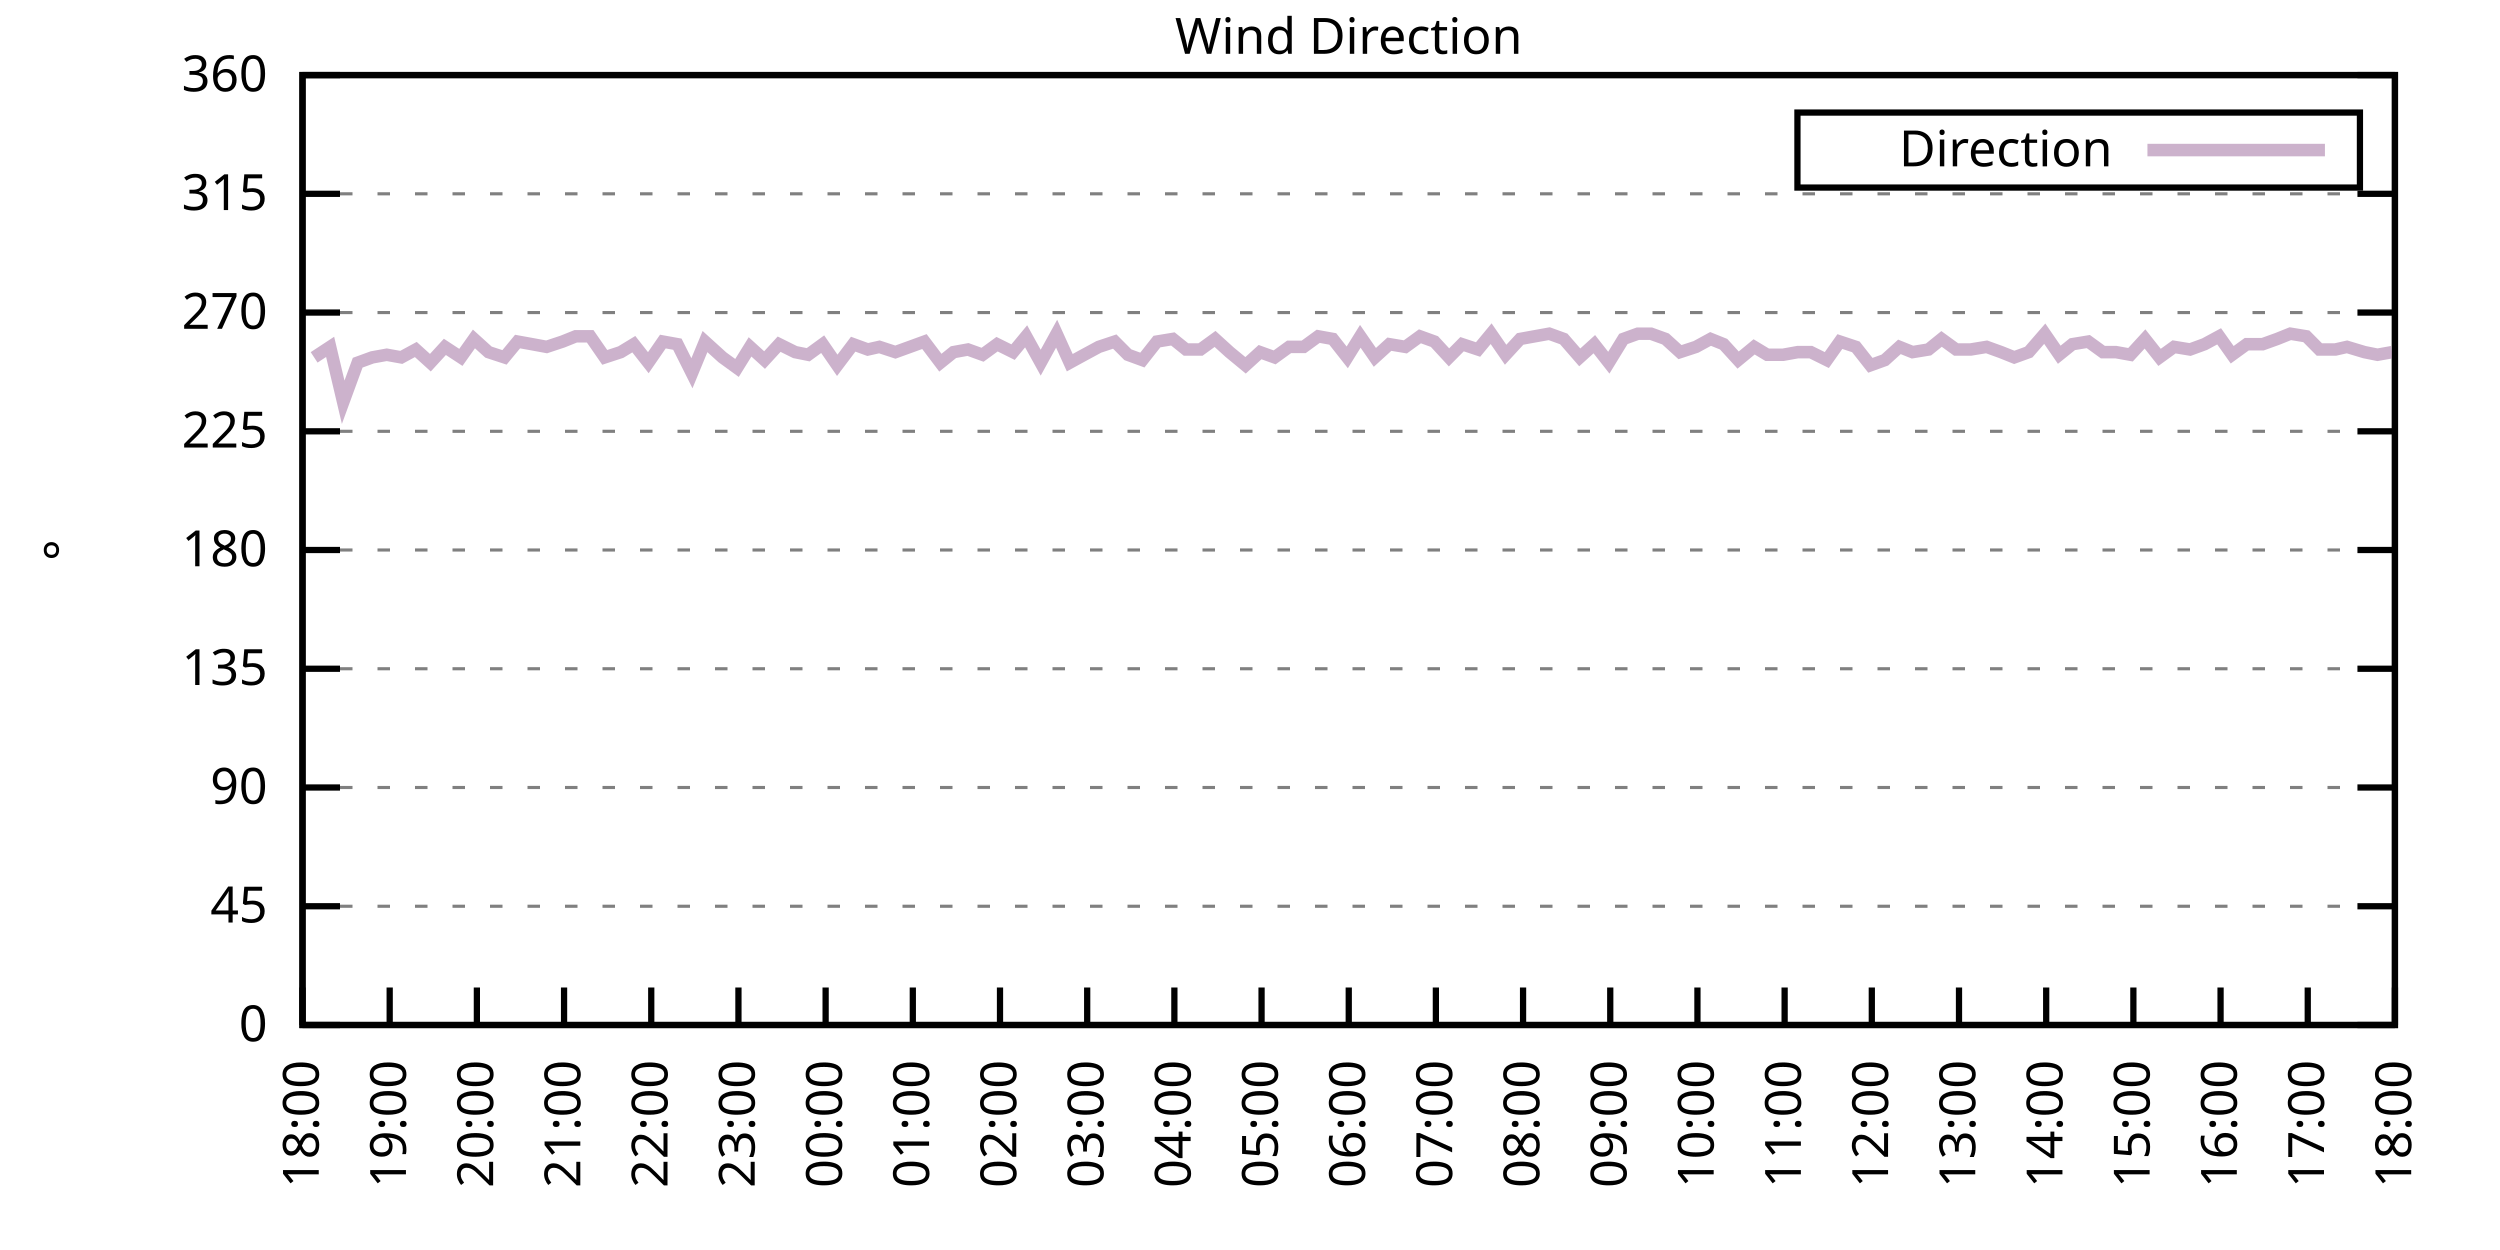
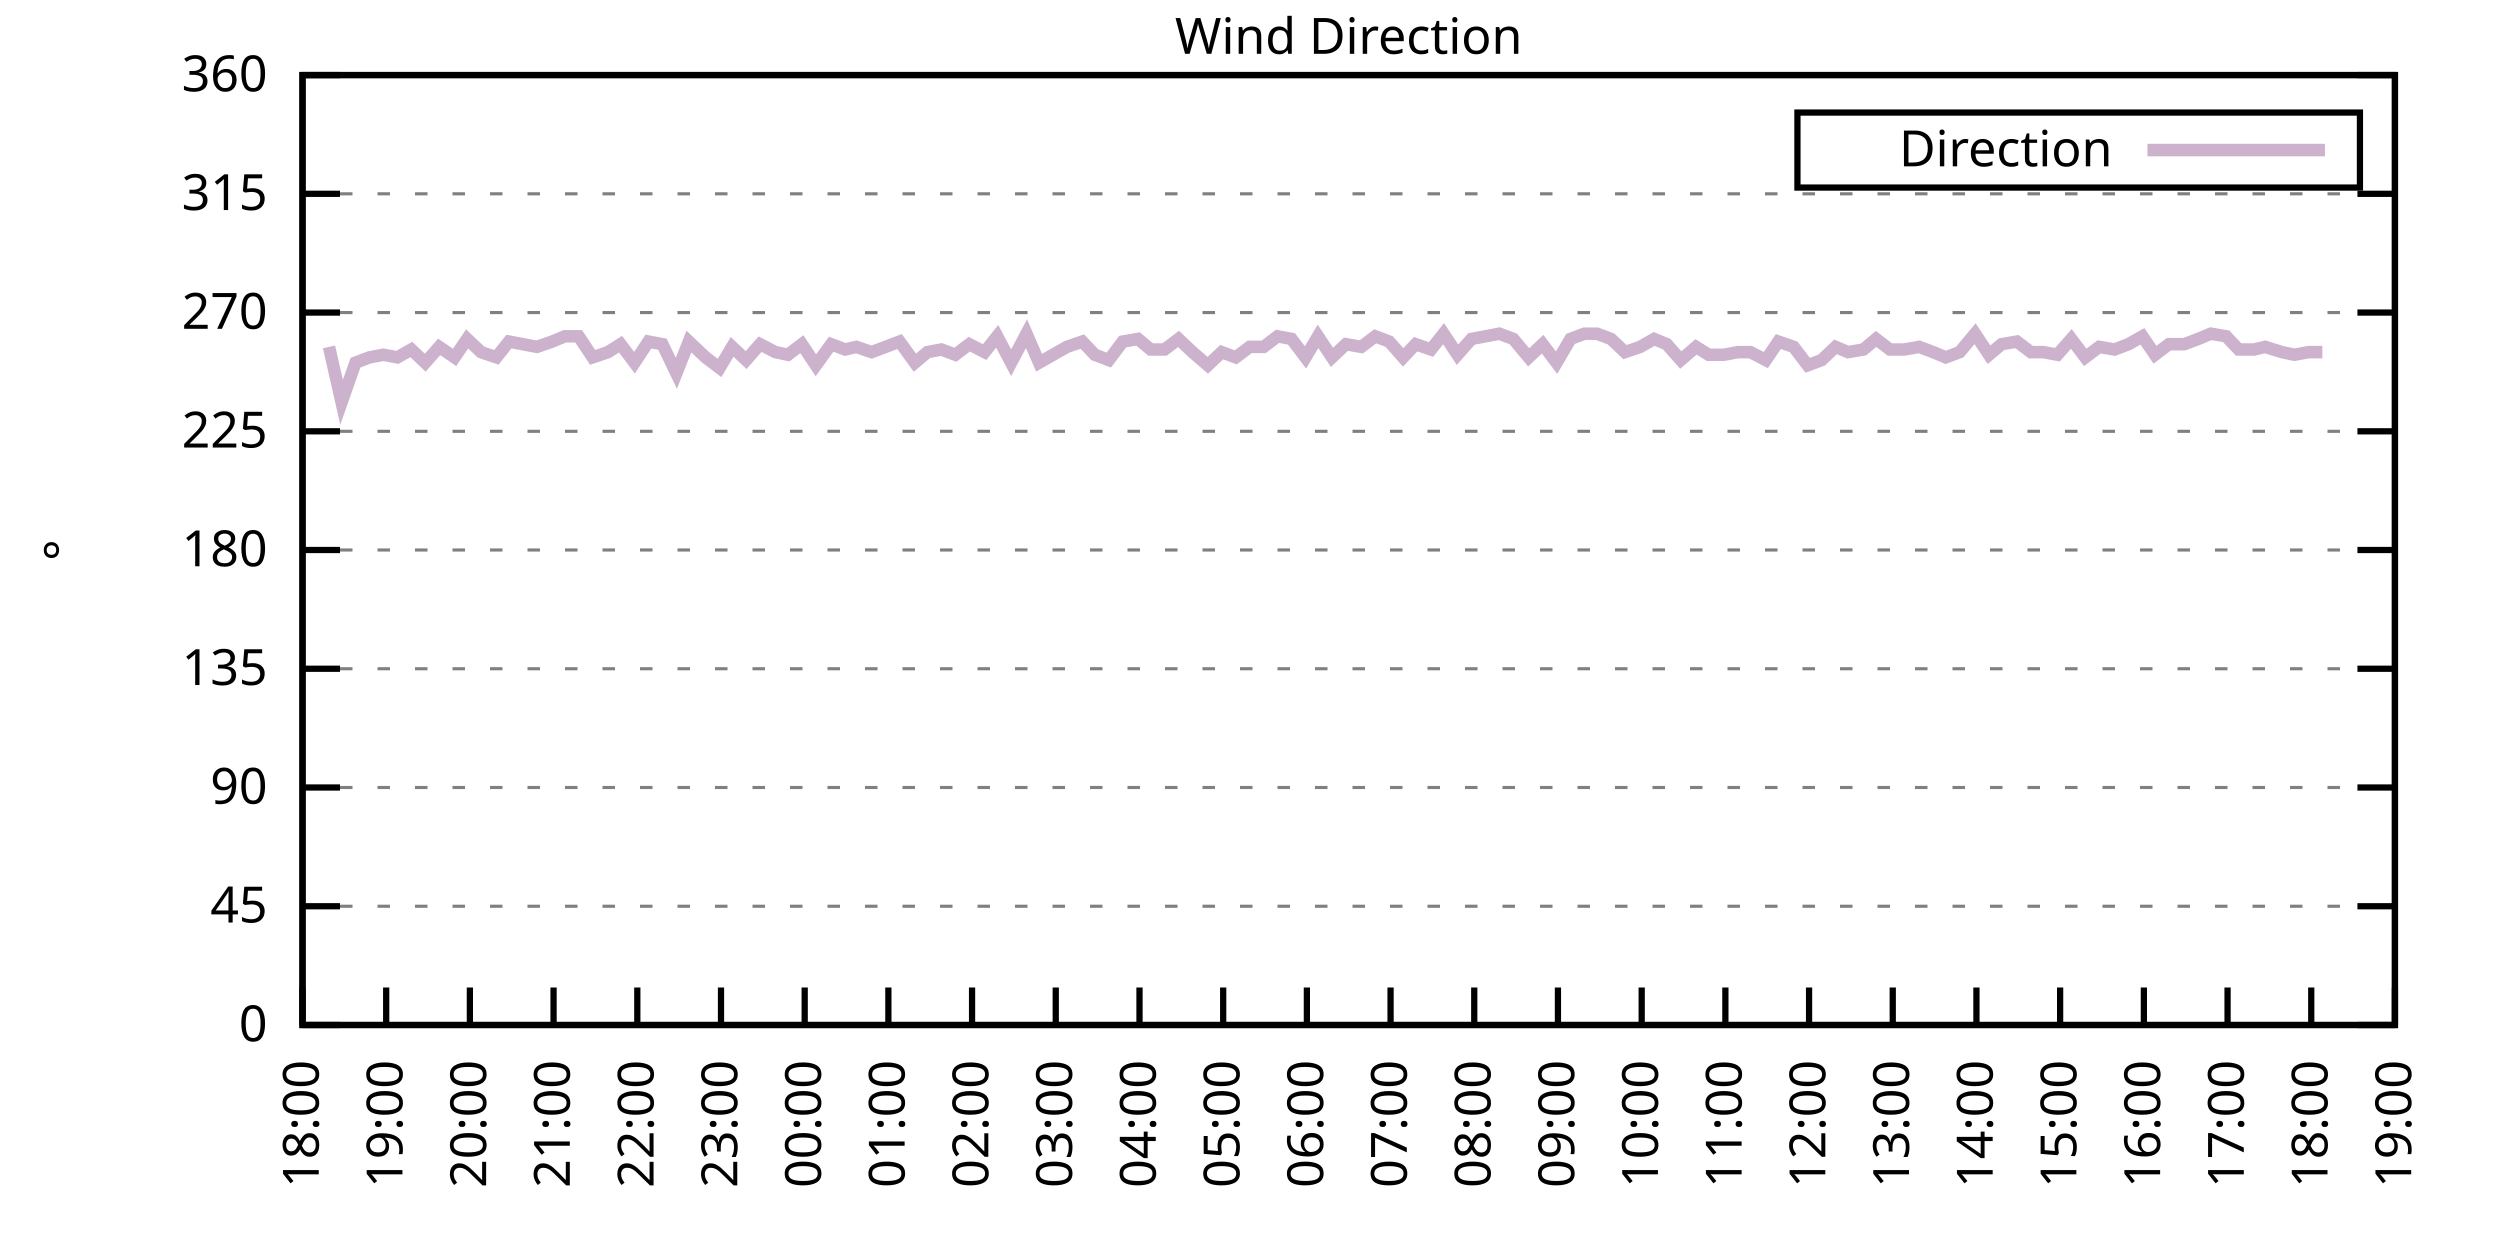
<svg xmlns="http://www.w3.org/2000/svg" xmlns:xlink="http://www.w3.org/1999/xlink" width="400" height="200" viewBox="0 0 400 200">
  <g id="gnuplot_canvas">
    <rect x="0" y="0" width="400" height="200" fill="none" />
    <defs>
      <circle id="gpDot" r="0.5" stroke-width="0.5" stroke="currentColor" />
      <path id="gpPt0" stroke-width="0.333" stroke="currentColor" d="M-1,0 h2 M0,-1 v2" />
      <path id="gpPt1" stroke-width="0.333" stroke="currentColor" d="M-1,-1 L1,1 M1,-1 L-1,1" />
      <path id="gpPt2" stroke-width="0.333" stroke="currentColor" d="M-1,0 L1,0 M0,-1 L0,1 M-1,-1 L1,1 M-1,1 L1,-1" />
      <rect id="gpPt3" stroke-width="0.333" stroke="currentColor" x="-1" y="-1" width="2" height="2" />
      <rect id="gpPt4" stroke-width="0.333" stroke="currentColor" fill="currentColor" x="-1" y="-1" width="2" height="2" />
      <circle id="gpPt5" stroke-width="0.333" stroke="currentColor" cx="0" cy="0" r="1" />
      <use xlink:href="#gpPt5" id="gpPt6" fill="currentColor" stroke="none" />
      <path id="gpPt7" stroke-width="0.333" stroke="currentColor" d="M0,-1.33 L-1.33,0.67 L1.33,0.67 z" />
      <use xlink:href="#gpPt7" id="gpPt8" fill="currentColor" stroke="none" />
      <use xlink:href="#gpPt7" id="gpPt9" stroke="currentColor" transform="rotate(180)" />
      <use xlink:href="#gpPt9" id="gpPt10" fill="currentColor" stroke="none" />
      <use xlink:href="#gpPt3" id="gpPt11" stroke="currentColor" transform="rotate(45)" />
      <use xlink:href="#gpPt11" id="gpPt12" fill="currentColor" stroke="none" />
      <path id="gpPt13" stroke-width="0.333" stroke="currentColor" d="M0,1.330 L1.265,0.411 L0.782,-1.067 L-0.782,-1.076 L-1.265,0.411 z" />
      <use xlink:href="#gpPt13" id="gpPt14" fill="currentColor" stroke="none" />
      <filter id="textbox" filterUnits="objectBoundingBox" x="0" y="0" height="1" width="1">
        <feFlood flood-color="white" flood-opacity="1" result="bgnd" />
        <feComposite in="SourceGraphic" in2="bgnd" operator="atop" />
      </filter>
      <filter id="greybox" filterUnits="objectBoundingBox" x="0" y="0" height="1" width="1">
        <feFlood flood-color="lightgrey" flood-opacity="1" result="grey" />
        <feComposite in="SourceGraphic" in2="grey" operator="atop" />
      </filter>
    </defs>
    <g fill="none" color="white" stroke="currentColor" stroke-width="1.00" stroke-linecap="butt" stroke-linejoin="miter">
</g>
    <g fill="none" color="black" stroke="currentColor" stroke-width="1.00" stroke-linecap="butt" stroke-linejoin="miter">
      <g stroke="none" shape-rendering="crispEdges">
        <polygon fill="rgb(255, 255, 255)" points="48.40,164.00 383.18,164.00 383.18,12.02 48.40,12.02 " />
      </g>
    </g>
    <g fill="none" color="black" stroke="currentColor" stroke-width="1.00" stroke-linecap="butt" stroke-linejoin="miter">
</g>
    <g fill="none" color="black" stroke="black" stroke-width="0.50" stroke-linecap="butt" stroke-linejoin="miter">
</g>
    <g fill="none" color="gray" stroke="currentColor" stroke-width="0.50" stroke-linecap="butt" stroke-linejoin="miter">
      <path stroke="gray" stroke-dasharray="2,4" class="gridline" d="M48.40,164.00 L383.19,164.00  " />
    </g>
    <g fill="none" color="gray" stroke="gray" stroke-width="1.00" stroke-linecap="butt" stroke-linejoin="miter">
</g>
    <g fill="none" color="black" stroke="currentColor" stroke-width="1.00" stroke-linecap="butt" stroke-linejoin="miter">
      <path stroke="black" d="M48.40,164.00 L54.40,164.00 M383.19,164.00 L377.19,164.00  " />
      <g transform="translate(42.80,166.60)" stroke="none" fill="black" font-family="Sans" font-size="8.00" text-anchor="end">
        <text>
          <tspan font-family="Sans"> 0</tspan>
        </text>
      </g>
    </g>
    <g fill="none" color="black" stroke="currentColor" stroke-width="1.00" stroke-linecap="butt" stroke-linejoin="miter">
</g>
    <g fill="none" color="black" stroke="black" stroke-width="0.50" stroke-linecap="butt" stroke-linejoin="miter">
</g>
    <g fill="none" color="gray" stroke="currentColor" stroke-width="0.50" stroke-linecap="butt" stroke-linejoin="miter">
      <path stroke="gray" stroke-dasharray="2,4" class="gridline" d="M48.40,145.00 L383.19,145.00  " />
    </g>
    <g fill="none" color="gray" stroke="gray" stroke-width="1.00" stroke-linecap="butt" stroke-linejoin="miter">
</g>
    <g fill="none" color="black" stroke="currentColor" stroke-width="1.00" stroke-linecap="butt" stroke-linejoin="miter">
      <path stroke="black" d="M48.40,145.00 L54.40,145.00 M383.19,145.00 L377.19,145.00  " />
      <g transform="translate(42.80,147.60)" stroke="none" fill="black" font-family="Sans" font-size="8.00" text-anchor="end">
        <text>
          <tspan font-family="Sans"> 45</tspan>
        </text>
      </g>
    </g>
    <g fill="none" color="black" stroke="currentColor" stroke-width="1.00" stroke-linecap="butt" stroke-linejoin="miter">
</g>
    <g fill="none" color="black" stroke="black" stroke-width="0.50" stroke-linecap="butt" stroke-linejoin="miter">
</g>
    <g fill="none" color="gray" stroke="currentColor" stroke-width="0.50" stroke-linecap="butt" stroke-linejoin="miter">
      <path stroke="gray" stroke-dasharray="2,4" class="gridline" d="M48.40,126.00 L383.19,126.00  " />
    </g>
    <g fill="none" color="gray" stroke="gray" stroke-width="1.00" stroke-linecap="butt" stroke-linejoin="miter">
</g>
    <g fill="none" color="black" stroke="currentColor" stroke-width="1.00" stroke-linecap="butt" stroke-linejoin="miter">
      <path stroke="black" d="M48.40,126.00 L54.40,126.00 M383.19,126.00 L377.19,126.00  " />
      <g transform="translate(42.80,128.60)" stroke="none" fill="black" font-family="Sans" font-size="8.00" text-anchor="end">
        <text>
          <tspan font-family="Sans"> 90</tspan>
        </text>
      </g>
    </g>
    <g fill="none" color="black" stroke="currentColor" stroke-width="1.00" stroke-linecap="butt" stroke-linejoin="miter">
</g>
    <g fill="none" color="black" stroke="black" stroke-width="0.50" stroke-linecap="butt" stroke-linejoin="miter">
</g>
    <g fill="none" color="gray" stroke="currentColor" stroke-width="0.50" stroke-linecap="butt" stroke-linejoin="miter">
      <path stroke="gray" stroke-dasharray="2,4" class="gridline" d="M48.40,107.00 L383.19,107.00  " />
    </g>
    <g fill="none" color="gray" stroke="gray" stroke-width="1.00" stroke-linecap="butt" stroke-linejoin="miter">
</g>
    <g fill="none" color="black" stroke="currentColor" stroke-width="1.00" stroke-linecap="butt" stroke-linejoin="miter">
      <path stroke="black" d="M48.40,107.00 L54.40,107.00 M383.19,107.00 L377.19,107.00  " />
      <g transform="translate(42.80,109.60)" stroke="none" fill="black" font-family="Sans" font-size="8.00" text-anchor="end">
        <text>
          <tspan font-family="Sans"> 135</tspan>
        </text>
      </g>
    </g>
    <g fill="none" color="black" stroke="currentColor" stroke-width="1.00" stroke-linecap="butt" stroke-linejoin="miter">
</g>
    <g fill="none" color="black" stroke="black" stroke-width="0.50" stroke-linecap="butt" stroke-linejoin="miter">
</g>
    <g fill="none" color="gray" stroke="currentColor" stroke-width="0.50" stroke-linecap="butt" stroke-linejoin="miter">
      <path stroke="gray" stroke-dasharray="2,4" class="gridline" d="M48.40,88.00 L383.19,88.00  " />
    </g>
    <g fill="none" color="gray" stroke="gray" stroke-width="1.00" stroke-linecap="butt" stroke-linejoin="miter">
</g>
    <g fill="none" color="black" stroke="currentColor" stroke-width="1.00" stroke-linecap="butt" stroke-linejoin="miter">
      <path stroke="black" d="M48.40,88.00 L54.40,88.00 M383.19,88.00 L377.19,88.00  " />
      <g transform="translate(42.80,90.60)" stroke="none" fill="black" font-family="Sans" font-size="8.00" text-anchor="end">
        <text>
          <tspan font-family="Sans"> 180</tspan>
        </text>
      </g>
    </g>
    <g fill="none" color="black" stroke="currentColor" stroke-width="1.00" stroke-linecap="butt" stroke-linejoin="miter">
</g>
    <g fill="none" color="black" stroke="black" stroke-width="0.50" stroke-linecap="butt" stroke-linejoin="miter">
</g>
    <g fill="none" color="gray" stroke="currentColor" stroke-width="0.50" stroke-linecap="butt" stroke-linejoin="miter">
      <path stroke="gray" stroke-dasharray="2,4" class="gridline" d="M48.40,69.01 L383.19,69.01  " />
    </g>
    <g fill="none" color="gray" stroke="gray" stroke-width="1.00" stroke-linecap="butt" stroke-linejoin="miter">
</g>
    <g fill="none" color="black" stroke="currentColor" stroke-width="1.00" stroke-linecap="butt" stroke-linejoin="miter">
      <path stroke="black" d="M48.40,69.01 L54.40,69.01 M383.19,69.01 L377.19,69.01  " />
      <g transform="translate(42.80,71.61)" stroke="none" fill="black" font-family="Sans" font-size="8.00" text-anchor="end">
        <text>
          <tspan font-family="Sans"> 225</tspan>
        </text>
      </g>
    </g>
    <g fill="none" color="black" stroke="currentColor" stroke-width="1.00" stroke-linecap="butt" stroke-linejoin="miter">
</g>
    <g fill="none" color="black" stroke="black" stroke-width="0.50" stroke-linecap="butt" stroke-linejoin="miter">
</g>
    <g fill="none" color="gray" stroke="currentColor" stroke-width="0.50" stroke-linecap="butt" stroke-linejoin="miter">
      <path stroke="gray" stroke-dasharray="2,4" class="gridline" d="M48.40,50.01 L383.19,50.01  " />
    </g>
    <g fill="none" color="gray" stroke="gray" stroke-width="1.00" stroke-linecap="butt" stroke-linejoin="miter">
</g>
    <g fill="none" color="black" stroke="currentColor" stroke-width="1.00" stroke-linecap="butt" stroke-linejoin="miter">
      <path stroke="black" d="M48.40,50.01 L54.40,50.01 M383.19,50.01 L377.19,50.01  " />
      <g transform="translate(42.80,52.61)" stroke="none" fill="black" font-family="Sans" font-size="8.00" text-anchor="end">
        <text>
          <tspan font-family="Sans"> 270</tspan>
        </text>
      </g>
    </g>
    <g fill="none" color="black" stroke="currentColor" stroke-width="1.00" stroke-linecap="butt" stroke-linejoin="miter">
</g>
    <g fill="none" color="black" stroke="black" stroke-width="0.50" stroke-linecap="butt" stroke-linejoin="miter">
</g>
    <g fill="none" color="gray" stroke="currentColor" stroke-width="0.50" stroke-linecap="butt" stroke-linejoin="miter">
      <path stroke="gray" stroke-dasharray="2,4" class="gridline" d="M48.40,31.01 L383.19,31.01  " />
    </g>
    <g fill="none" color="gray" stroke="gray" stroke-width="1.00" stroke-linecap="butt" stroke-linejoin="miter">
</g>
    <g fill="none" color="black" stroke="currentColor" stroke-width="1.00" stroke-linecap="butt" stroke-linejoin="miter">
      <path stroke="black" d="M48.40,31.01 L54.40,31.01 M383.19,31.01 L377.19,31.01  " />
      <g transform="translate(42.80,33.61)" stroke="none" fill="black" font-family="Sans" font-size="8.00" text-anchor="end">
        <text>
          <tspan font-family="Sans"> 315</tspan>
        </text>
      </g>
    </g>
    <g fill="none" color="black" stroke="currentColor" stroke-width="1.00" stroke-linecap="butt" stroke-linejoin="miter">
</g>
    <g fill="none" color="black" stroke="black" stroke-width="0.50" stroke-linecap="butt" stroke-linejoin="miter">
</g>
    <g fill="none" color="gray" stroke="currentColor" stroke-width="0.50" stroke-linecap="butt" stroke-linejoin="miter">
      <path stroke="gray" stroke-dasharray="2,4" class="gridline" d="M48.40,12.01 L383.19,12.01  " />
    </g>
    <g fill="none" color="gray" stroke="gray" stroke-width="1.00" stroke-linecap="butt" stroke-linejoin="miter">
</g>
    <g fill="none" color="black" stroke="currentColor" stroke-width="1.00" stroke-linecap="butt" stroke-linejoin="miter">
      <path stroke="black" d="M48.40,12.01 L54.40,12.01 M383.19,12.01 L377.19,12.01  " />
      <g transform="translate(42.80,14.61)" stroke="none" fill="black" font-family="Sans" font-size="8.00" text-anchor="end">
        <text>
          <tspan font-family="Sans"> 360</tspan>
        </text>
      </g>
    </g>
    <g fill="none" color="black" stroke="currentColor" stroke-width="1.00" stroke-linecap="butt" stroke-linejoin="miter">
      <path stroke="black" d="M48.40,164.00 L48.40,158.00  " />
      <g transform="translate(51.00,169.60) rotate(270.00)" stroke="none" fill="black" font-family="Sans" font-size="8.00" text-anchor="end">
        <text>
          <tspan font-family="Sans">18:00</tspan>
        </text>
      </g>
    </g>
    <g fill="none" color="black" stroke="currentColor" stroke-width="1.00" stroke-linecap="butt" stroke-linejoin="miter">
-       <path stroke="black" d="M62.35,164.00 L62.35,158.00  " />
-       <g transform="translate(64.95,169.60) rotate(270.00)" stroke="none" fill="black" font-family="Sans" font-size="8.00" text-anchor="end">
+       <path stroke="black" d="M61.79,164.00 L61.79,158.00  " />
+       <g transform="translate(64.39,169.60) rotate(270.00)" stroke="none" fill="black" font-family="Sans" font-size="8.00" text-anchor="end">
        <text>
          <tspan font-family="Sans">19:00</tspan>
        </text>
      </g>
    </g>
    <g fill="none" color="black" stroke="currentColor" stroke-width="1.00" stroke-linecap="butt" stroke-linejoin="miter">
-       <path stroke="black" d="M76.30,164.00 L76.30,158.00  " />
-       <g transform="translate(78.90,169.60) rotate(270.00)" stroke="none" fill="black" font-family="Sans" font-size="8.00" text-anchor="end">
+       <path stroke="black" d="M75.18,164.00 L75.18,158.00  " />
+       <g transform="translate(77.78,169.60) rotate(270.00)" stroke="none" fill="black" font-family="Sans" font-size="8.00" text-anchor="end">
        <text>
          <tspan font-family="Sans">20:00</tspan>
        </text>
      </g>
    </g>
    <g fill="none" color="black" stroke="currentColor" stroke-width="1.00" stroke-linecap="butt" stroke-linejoin="miter">
-       <path stroke="black" d="M90.25,164.00 L90.25,158.00  " />
-       <g transform="translate(92.85,169.60) rotate(270.00)" stroke="none" fill="black" font-family="Sans" font-size="8.00" text-anchor="end">
+       <path stroke="black" d="M88.57,164.00 L88.57,158.00  " />
+       <g transform="translate(91.17,169.60) rotate(270.00)" stroke="none" fill="black" font-family="Sans" font-size="8.00" text-anchor="end">
        <text>
          <tspan font-family="Sans">21:00</tspan>
        </text>
      </g>
    </g>
    <g fill="none" color="black" stroke="currentColor" stroke-width="1.00" stroke-linecap="butt" stroke-linejoin="miter">
-       <path stroke="black" d="M104.20,164.00 L104.20,158.00  " />
-       <g transform="translate(106.80,169.60) rotate(270.00)" stroke="none" fill="black" font-family="Sans" font-size="8.00" text-anchor="end">
+       <path stroke="black" d="M101.97,164.00 L101.97,158.00  " />
+       <g transform="translate(104.57,169.60) rotate(270.00)" stroke="none" fill="black" font-family="Sans" font-size="8.00" text-anchor="end">
        <text>
          <tspan font-family="Sans">22:00</tspan>
        </text>
      </g>
    </g>
    <g fill="none" color="black" stroke="currentColor" stroke-width="1.00" stroke-linecap="butt" stroke-linejoin="miter">
-       <path stroke="black" d="M118.15,164.00 L118.15,158.00  " />
-       <g transform="translate(120.75,169.60) rotate(270.00)" stroke="none" fill="black" font-family="Sans" font-size="8.00" text-anchor="end">
+       <path stroke="black" d="M115.36,164.00 L115.36,158.00  " />
+       <g transform="translate(117.96,169.60) rotate(270.00)" stroke="none" fill="black" font-family="Sans" font-size="8.00" text-anchor="end">
        <text>
          <tspan font-family="Sans">23:00</tspan>
        </text>
      </g>
    </g>
    <g fill="none" color="black" stroke="currentColor" stroke-width="1.00" stroke-linecap="butt" stroke-linejoin="miter">
-       <path stroke="black" d="M132.10,164.00 L132.10,158.00  " />
-       <g transform="translate(134.70,169.60) rotate(270.00)" stroke="none" fill="black" font-family="Sans" font-size="8.00" text-anchor="end">
+       <path stroke="black" d="M128.75,164.00 L128.75,158.00  " />
+       <g transform="translate(131.35,169.60) rotate(270.00)" stroke="none" fill="black" font-family="Sans" font-size="8.00" text-anchor="end">
        <text>
          <tspan font-family="Sans">00:00</tspan>
        </text>
      </g>
    </g>
    <g fill="none" color="black" stroke="currentColor" stroke-width="1.00" stroke-linecap="butt" stroke-linejoin="miter">
-       <path stroke="black" d="M146.05,164.00 L146.05,158.00  " />
-       <g transform="translate(148.65,169.60) rotate(270.00)" stroke="none" fill="black" font-family="Sans" font-size="8.00" text-anchor="end">
+       <path stroke="black" d="M142.14,164.00 L142.14,158.00  " />
+       <g transform="translate(144.74,169.60) rotate(270.00)" stroke="none" fill="black" font-family="Sans" font-size="8.00" text-anchor="end">
        <text>
          <tspan font-family="Sans">01:00</tspan>
        </text>
      </g>
    </g>
    <g fill="none" color="black" stroke="currentColor" stroke-width="1.00" stroke-linecap="butt" stroke-linejoin="miter">
-       <path stroke="black" d="M160.00,164.00 L160.00,158.00  " />
-       <g transform="translate(162.60,169.60) rotate(270.00)" stroke="none" fill="black" font-family="Sans" font-size="8.00" text-anchor="end">
+       <path stroke="black" d="M155.53,164.00 L155.53,158.00  " />
+       <g transform="translate(158.13,169.60) rotate(270.00)" stroke="none" fill="black" font-family="Sans" font-size="8.00" text-anchor="end">
        <text>
          <tspan font-family="Sans">02:00</tspan>
        </text>
      </g>
    </g>
    <g fill="none" color="black" stroke="currentColor" stroke-width="1.00" stroke-linecap="butt" stroke-linejoin="miter">
-       <path stroke="black" d="M173.95,164.00 L173.95,158.00  " />
-       <g transform="translate(176.55,169.60) rotate(270.00)" stroke="none" fill="black" font-family="Sans" font-size="8.00" text-anchor="end">
+       <path stroke="black" d="M168.92,164.00 L168.92,158.00  " />
+       <g transform="translate(171.52,169.60) rotate(270.00)" stroke="none" fill="black" font-family="Sans" font-size="8.00" text-anchor="end">
        <text>
          <tspan font-family="Sans">03:00</tspan>
        </text>
      </g>
    </g>
    <g fill="none" color="black" stroke="currentColor" stroke-width="1.00" stroke-linecap="butt" stroke-linejoin="miter">
-       <path stroke="black" d="M187.90,164.00 L187.90,158.00  " />
-       <g transform="translate(190.50,169.60) rotate(270.00)" stroke="none" fill="black" font-family="Sans" font-size="8.00" text-anchor="end">
+       <path stroke="black" d="M182.32,164.00 L182.32,158.00  " />
+       <g transform="translate(184.92,169.60) rotate(270.00)" stroke="none" fill="black" font-family="Sans" font-size="8.00" text-anchor="end">
        <text>
          <tspan font-family="Sans">04:00</tspan>
        </text>
      </g>
    </g>
    <g fill="none" color="black" stroke="currentColor" stroke-width="1.00" stroke-linecap="butt" stroke-linejoin="miter">
-       <path stroke="black" d="M201.85,164.00 L201.85,158.00  " />
-       <g transform="translate(204.45,169.60) rotate(270.00)" stroke="none" fill="black" font-family="Sans" font-size="8.00" text-anchor="end">
+       <path stroke="black" d="M195.71,164.00 L195.71,158.00  " />
+       <g transform="translate(198.31,169.60) rotate(270.00)" stroke="none" fill="black" font-family="Sans" font-size="8.00" text-anchor="end">
        <text>
          <tspan font-family="Sans">05:00</tspan>
        </text>
      </g>
    </g>
    <g fill="none" color="black" stroke="currentColor" stroke-width="1.00" stroke-linecap="butt" stroke-linejoin="miter">
-       <path stroke="black" d="M215.80,164.00 L215.80,158.00  " />
-       <g transform="translate(218.40,169.60) rotate(270.00)" stroke="none" fill="black" font-family="Sans" font-size="8.00" text-anchor="end">
+       <path stroke="black" d="M209.10,164.00 L209.10,158.00  " />
+       <g transform="translate(211.70,169.60) rotate(270.00)" stroke="none" fill="black" font-family="Sans" font-size="8.00" text-anchor="end">
        <text>
          <tspan font-family="Sans">06:00</tspan>
        </text>
      </g>
    </g>
    <g fill="none" color="black" stroke="currentColor" stroke-width="1.00" stroke-linecap="butt" stroke-linejoin="miter">
-       <path stroke="black" d="M229.74,164.00 L229.74,158.00  " />
-       <g transform="translate(232.34,169.60) rotate(270.00)" stroke="none" fill="black" font-family="Sans" font-size="8.00" text-anchor="end">
+       <path stroke="black" d="M222.49,164.00 L222.49,158.00  " />
+       <g transform="translate(225.09,169.60) rotate(270.00)" stroke="none" fill="black" font-family="Sans" font-size="8.00" text-anchor="end">
        <text>
          <tspan font-family="Sans">07:00</tspan>
        </text>
      </g>
    </g>
    <g fill="none" color="black" stroke="currentColor" stroke-width="1.00" stroke-linecap="butt" stroke-linejoin="miter">
-       <path stroke="black" d="M243.69,164.00 L243.69,158.00  " />
-       <g transform="translate(246.29,169.60) rotate(270.00)" stroke="none" fill="black" font-family="Sans" font-size="8.00" text-anchor="end">
+       <path stroke="black" d="M235.88,164.00 L235.88,158.00  " />
+       <g transform="translate(238.48,169.60) rotate(270.00)" stroke="none" fill="black" font-family="Sans" font-size="8.00" text-anchor="end">
        <text>
          <tspan font-family="Sans">08:00</tspan>
        </text>
      </g>
    </g>
    <g fill="none" color="black" stroke="currentColor" stroke-width="1.00" stroke-linecap="butt" stroke-linejoin="miter">
-       <path stroke="black" d="M257.64,164.00 L257.64,158.00  " />
-       <g transform="translate(260.24,169.60) rotate(270.00)" stroke="none" fill="black" font-family="Sans" font-size="8.00" text-anchor="end">
+       <path stroke="black" d="M249.27,164.00 L249.27,158.00  " />
+       <g transform="translate(251.87,169.60) rotate(270.00)" stroke="none" fill="black" font-family="Sans" font-size="8.00" text-anchor="end">
        <text>
          <tspan font-family="Sans">09:00</tspan>
        </text>
      </g>
    </g>
    <g fill="none" color="black" stroke="currentColor" stroke-width="1.00" stroke-linecap="butt" stroke-linejoin="miter">
-       <path stroke="black" d="M271.59,164.00 L271.59,158.00  " />
-       <g transform="translate(274.19,169.60) rotate(270.00)" stroke="none" fill="black" font-family="Sans" font-size="8.00" text-anchor="end">
+       <path stroke="black" d="M262.67,164.00 L262.67,158.00  " />
+       <g transform="translate(265.27,169.60) rotate(270.00)" stroke="none" fill="black" font-family="Sans" font-size="8.00" text-anchor="end">
        <text>
          <tspan font-family="Sans">10:00</tspan>
        </text>
      </g>
    </g>
    <g fill="none" color="black" stroke="currentColor" stroke-width="1.00" stroke-linecap="butt" stroke-linejoin="miter">
-       <path stroke="black" d="M285.54,164.00 L285.54,158.00  " />
-       <g transform="translate(288.14,169.60) rotate(270.00)" stroke="none" fill="black" font-family="Sans" font-size="8.00" text-anchor="end">
+       <path stroke="black" d="M276.06,164.00 L276.06,158.00  " />
+       <g transform="translate(278.66,169.60) rotate(270.00)" stroke="none" fill="black" font-family="Sans" font-size="8.00" text-anchor="end">
        <text>
          <tspan font-family="Sans">11:00</tspan>
        </text>
      </g>
    </g>
    <g fill="none" color="black" stroke="currentColor" stroke-width="1.00" stroke-linecap="butt" stroke-linejoin="miter">
-       <path stroke="black" d="M299.49,164.00 L299.49,158.00  " />
-       <g transform="translate(302.09,169.60) rotate(270.00)" stroke="none" fill="black" font-family="Sans" font-size="8.00" text-anchor="end">
+       <path stroke="black" d="M289.45,164.00 L289.45,158.00  " />
+       <g transform="translate(292.05,169.60) rotate(270.00)" stroke="none" fill="black" font-family="Sans" font-size="8.00" text-anchor="end">
        <text>
          <tspan font-family="Sans">12:00</tspan>
        </text>
      </g>
    </g>
    <g fill="none" color="black" stroke="currentColor" stroke-width="1.00" stroke-linecap="butt" stroke-linejoin="miter">
-       <path stroke="black" d="M313.44,164.00 L313.44,158.00  " />
-       <g transform="translate(316.04,169.60) rotate(270.00)" stroke="none" fill="black" font-family="Sans" font-size="8.00" text-anchor="end">
+       <path stroke="black" d="M302.84,164.00 L302.84,158.00  " />
+       <g transform="translate(305.44,169.60) rotate(270.00)" stroke="none" fill="black" font-family="Sans" font-size="8.00" text-anchor="end">
        <text>
          <tspan font-family="Sans">13:00</tspan>
        </text>
      </g>
    </g>
    <g fill="none" color="black" stroke="currentColor" stroke-width="1.00" stroke-linecap="butt" stroke-linejoin="miter">
-       <path stroke="black" d="M327.39,164.00 L327.39,158.00  " />
-       <g transform="translate(329.99,169.60) rotate(270.00)" stroke="none" fill="black" font-family="Sans" font-size="8.00" text-anchor="end">
+       <path stroke="black" d="M316.23,164.00 L316.23,158.00  " />
+       <g transform="translate(318.83,169.60) rotate(270.00)" stroke="none" fill="black" font-family="Sans" font-size="8.00" text-anchor="end">
        <text>
          <tspan font-family="Sans">14:00</tspan>
        </text>
      </g>
    </g>
    <g fill="none" color="black" stroke="currentColor" stroke-width="1.00" stroke-linecap="butt" stroke-linejoin="miter">
-       <path stroke="black" d="M341.34,164.00 L341.34,158.00  " />
-       <g transform="translate(343.94,169.60) rotate(270.00)" stroke="none" fill="black" font-family="Sans" font-size="8.00" text-anchor="end">
+       <path stroke="black" d="M329.62,164.00 L329.62,158.00  " />
+       <g transform="translate(332.22,169.60) rotate(270.00)" stroke="none" fill="black" font-family="Sans" font-size="8.00" text-anchor="end">
        <text>
          <tspan font-family="Sans">15:00</tspan>
        </text>
      </g>
    </g>
    <g fill="none" color="black" stroke="currentColor" stroke-width="1.00" stroke-linecap="butt" stroke-linejoin="miter">
-       <path stroke="black" d="M355.29,164.00 L355.29,158.00  " />
-       <g transform="translate(357.89,169.60) rotate(270.00)" stroke="none" fill="black" font-family="Sans" font-size="8.00" text-anchor="end">
+       <path stroke="black" d="M343.02,164.00 L343.02,158.00  " />
+       <g transform="translate(345.62,169.60) rotate(270.00)" stroke="none" fill="black" font-family="Sans" font-size="8.00" text-anchor="end">
        <text>
          <tspan font-family="Sans">16:00</tspan>
        </text>
      </g>
    </g>
    <g fill="none" color="black" stroke="currentColor" stroke-width="1.00" stroke-linecap="butt" stroke-linejoin="miter">
-       <path stroke="black" d="M369.24,164.00 L369.24,158.00  " />
-       <g transform="translate(371.84,169.60) rotate(270.00)" stroke="none" fill="black" font-family="Sans" font-size="8.00" text-anchor="end">
+       <path stroke="black" d="M356.41,164.00 L356.41,158.00  " />
+       <g transform="translate(359.01,169.60) rotate(270.00)" stroke="none" fill="black" font-family="Sans" font-size="8.00" text-anchor="end">
        <text>
          <tspan font-family="Sans">17:00</tspan>
+         </text>
+       </g>
+     </g>
+     <g fill="none" color="black" stroke="currentColor" stroke-width="1.00" stroke-linecap="butt" stroke-linejoin="miter">
+       <path stroke="black" d="M369.80,164.00 L369.80,158.00  " />
+       <g transform="translate(372.40,169.60) rotate(270.00)" stroke="none" fill="black" font-family="Sans" font-size="8.00" text-anchor="end">
+         <text>
+           <tspan font-family="Sans">18:00</tspan>
        </text>
      </g>
    </g>
    <g fill="none" color="black" stroke="currentColor" stroke-width="1.00" stroke-linecap="butt" stroke-linejoin="miter">
      <path stroke="black" d="M383.19,164.00 L383.19,158.00  " />
      <g transform="translate(385.79,169.60) rotate(270.00)" stroke="none" fill="black" font-family="Sans" font-size="8.00" text-anchor="end">
        <text>
-           <tspan font-family="Sans">18:00</tspan>
+           <tspan font-family="Sans">19:00</tspan>
        </text>
      </g>
    </g>
    <g fill="none" color="black" stroke="currentColor" stroke-width="1.00" stroke-linecap="butt" stroke-linejoin="miter">
</g>
    <g fill="none" color="black" stroke="currentColor" stroke-width="1.00" stroke-linecap="butt" stroke-linejoin="miter">
      <path stroke="black" d="M48.40,12.01 L48.40,164.00 L383.19,164.00 L383.19,12.01 L48.40,12.01 Z  " />
    </g>
    <g fill="none" color="black" stroke="currentColor" stroke-width="1.00" stroke-linecap="butt" stroke-linejoin="miter">
</g>
    <g fill="none" color="black" stroke="currentColor" stroke-width="1.00" stroke-linecap="butt" stroke-linejoin="miter">
      <path stroke="black" d="M287.59,30.01 L287.59,18.01 L377.59,18.01 L377.59,30.01 L287.59,30.01 Z  " />
    </g>
    <g id="Wind_direction_plot_1">
      <g fill="none" color="white" stroke="black" stroke-width="2.00" stroke-linecap="butt" stroke-linejoin="miter">
</g>
      <g fill="none" color="black" stroke="currentColor" stroke-width="2.00" stroke-linecap="butt" stroke-linejoin="miter">
        <g transform="translate(337.99,26.61)" stroke="none" fill="black" font-family="Sans" font-size="8.00" text-anchor="end">
          <text>
            <tspan font-family="Sans">Direction</tspan>
          </text>
        </g>
      </g>
      <g fill="none" color="black" stroke="currentColor" stroke-width="2.00" stroke-linecap="butt" stroke-linejoin="miter">
-         <path stroke="rgb(204, 178, 204)" d="M343.59,24.01 L371.99,24.01 M50.26,57.18 L52.82,55.50 L54.91,64.36 L57.23,58.03 L59.56,57.18 L61.88,56.76   L64.21,57.18 L66.53,55.92 L68.86,58.03 L71.18,55.50 L73.74,57.18 L75.83,54.23 L78.16,56.34 L80.72,57.18   L82.81,54.65 L85.13,55.07 L87.46,55.50 L90.02,54.65 L92.11,53.81 L94.43,53.81 L96.76,57.18 L99.32,56.34   L101.41,55.07 L103.73,58.03 L106.06,54.65 L108.38,55.07 L110.71,59.72 L112.80,54.65 L115.59,57.18 L117.92,58.87   L120.01,55.50 L122.33,57.61 L124.66,55.07 L127.22,56.34 L129.31,56.76 L131.63,55.07 L133.96,58.45 L136.51,55.07   L138.84,55.92 L140.70,55.50 L143.26,56.34 L145.58,55.50 L147.91,54.65 L150.46,58.03 L152.56,56.34 L154.88,55.92   L157.21,56.76 L159.53,55.07 L162.09,56.34 L164.18,53.81 L166.51,58.03 L169.06,53.39 L171.16,58.03 L173.48,56.76   L175.81,55.50 L178.36,54.65 L180.46,56.76 L182.78,57.61 L185.11,54.65 L187.66,54.23 L189.76,55.92 L192.08,55.92   L194.41,54.23 L196.73,56.34 L199.29,58.45 L201.61,56.34 L203.94,57.18 L206.26,55.50 L208.59,55.50 L210.91,53.81   L213.24,54.23 L215.56,57.18 L217.65,53.81 L219.98,57.18 L222.30,55.07 L224.86,55.50 L227.19,53.81 L229.51,54.65   L231.84,57.18 L233.93,55.07 L236.49,55.92 L238.58,53.39 L240.90,56.76 L243.23,54.23 L245.55,53.81 L247.88,53.39   L250.20,54.23 L252.76,57.18 L255.09,55.07 L257.41,58.03 L259.74,54.23 L262.06,53.39 L264.15,53.39 L266.48,54.23   L268.80,56.34 L271.36,55.50 L273.69,54.23 L275.78,55.07 L278.10,57.61 L280.66,55.50 L282.75,56.76 L285.31,56.76   L287.64,56.34 L289.73,56.34 L292.29,57.61 L294.38,54.65 L296.94,55.50 L299.26,58.45 L301.58,57.61 L303.91,55.50   L306.00,56.34 L308.56,55.92 L310.65,54.23 L312.98,55.92 L315.30,55.92 L317.86,55.50 L320.18,56.34 L322.28,57.18   L324.60,56.34 L327.16,53.39 L329.48,56.76 L331.58,55.07 L334.13,54.65 L336.46,56.34 L338.55,56.34 L340.88,56.76   L343.20,54.23 L345.53,57.18 L347.85,55.50 L350.41,55.92 L352.73,55.07 L355.06,53.81 L357.15,56.76 L359.48,55.07   L362.03,55.07 L364.36,54.23 L366.45,53.39 L369.01,53.81 L371.10,55.92 L373.66,55.92 L375.52,55.50 L378.31,56.34   L380.40,56.76 L382.73,56.34  " />
+         <path stroke="rgb(204, 178, 204)" d="M343.59,24.01 L371.99,24.01 M52.64,55.50 L54.65,64.36 L56.88,58.03 L59.11,57.18 L61.35,56.76 L63.58,57.18   L65.81,55.92 L68.04,58.03 L70.27,55.50 L72.73,57.18 L74.74,54.23 L76.97,56.34 L79.42,57.18 L81.43,54.65   L83.66,55.07 L85.90,55.50 L88.35,54.65 L90.36,53.81 L92.59,53.81 L94.82,57.18 L97.28,56.34 L99.29,55.07   L101.52,58.03 L103.75,54.65 L105.98,55.07 L108.22,59.72 L110.22,54.65 L112.90,57.18 L115.13,58.87 L117.14,55.50   L119.38,57.61 L121.61,55.07 L124.06,56.34 L126.07,56.76 L128.30,55.07 L130.54,58.45 L132.99,55.07 L135.22,55.92   L137.01,55.50 L139.46,56.34 L141.69,55.50 L143.93,54.65 L146.38,58.03 L148.39,56.34 L150.62,55.92 L152.85,56.76   L155.09,55.07 L157.54,56.34 L159.55,53.81 L161.78,58.03 L164.24,53.39 L166.25,58.03 L168.48,56.76 L170.71,55.50   L173.17,54.65 L175.17,56.76 L177.41,57.61 L179.64,54.65 L182.09,54.23 L184.10,55.92 L186.33,55.92 L188.57,54.23   L190.80,56.34 L193.25,58.45 L195.48,56.34 L197.72,57.18 L199.95,55.50 L202.18,55.50 L204.41,53.81 L206.64,54.23   L208.88,57.18 L210.88,53.81 L213.12,57.18 L215.35,55.07 L217.80,55.50 L220.04,53.81 L222.27,54.65 L224.50,57.18   L226.51,55.07 L228.96,55.92 L230.97,53.39 L233.20,56.76 L235.44,54.23 L237.67,53.81 L239.90,53.39 L242.13,54.23   L244.59,57.18 L246.82,55.07 L249.05,58.03 L251.28,54.23 L253.51,53.39 L255.52,53.39 L257.76,54.23 L259.99,56.34   L262.44,55.50 L264.67,54.23 L266.68,55.07 L268.92,57.61 L271.37,55.50 L273.38,56.76 L275.83,56.76 L278.07,56.34   L280.07,56.34 L282.53,57.61 L284.54,54.65 L286.99,55.50 L289.23,58.45 L291.46,57.61 L293.69,55.50 L295.70,56.34   L298.15,55.92 L300.16,54.23 L302.39,55.92 L304.63,55.92 L307.08,55.50 L309.31,56.34 L311.32,57.18 L313.55,56.34   L316.01,53.39 L318.24,56.76 L320.25,55.07 L322.70,54.65 L324.94,56.34 L326.95,56.34 L329.18,56.76 L331.41,54.23   L333.64,57.18 L335.87,55.50 L338.33,55.92 L340.56,55.07 L342.79,53.81 L344.80,56.76 L347.03,55.07 L349.49,55.07   L351.72,54.23 L353.73,53.39 L356.18,53.81 L358.19,55.92 L360.65,55.92 L362.43,55.50 L365.11,56.34 L367.12,56.76   L369.35,56.34 L371.58,56.34  " />
      </g>
    </g>
    <g fill="none" color="black" stroke="currentColor" stroke-width="2.00" stroke-linecap="butt" stroke-linejoin="miter">
</g>
    <g fill="none" color="black" stroke="black" stroke-width="1.00" stroke-linecap="butt" stroke-linejoin="miter">
</g>
    <g fill="none" color="black" stroke="currentColor" stroke-width="1.00" stroke-linecap="butt" stroke-linejoin="miter">
      <path stroke="black" d="M48.40,12.01 L48.40,164.00 L383.19,164.00 L383.19,12.01 L48.40,12.01 Z  " />
      <g transform="translate(12.80,88.01) rotate(270.00)" stroke="none" fill="black" font-family="Sans" font-size="8.00" text-anchor="middle">
        <text>
          <tspan font-family="Sans">°</tspan>
        </text>
      </g>
    </g>
    <g fill="none" color="black" stroke="currentColor" stroke-width="1.00" stroke-linecap="butt" stroke-linejoin="miter">
</g>
    <g fill="none" color="black" stroke="currentColor" stroke-width="1.00" stroke-linecap="butt" stroke-linejoin="miter">
      <g transform="translate(215.79,8.61)" stroke="none" fill="black" font-family="Sans" font-size="8.00" text-anchor="middle">
        <text>
          <tspan font-family="Sans">Wind Direction</tspan>
        </text>
      </g>
    </g>
    <g fill="none" color="black" stroke="currentColor" stroke-width="1.00" stroke-linecap="butt" stroke-linejoin="miter">
</g>
  </g>
</svg>
